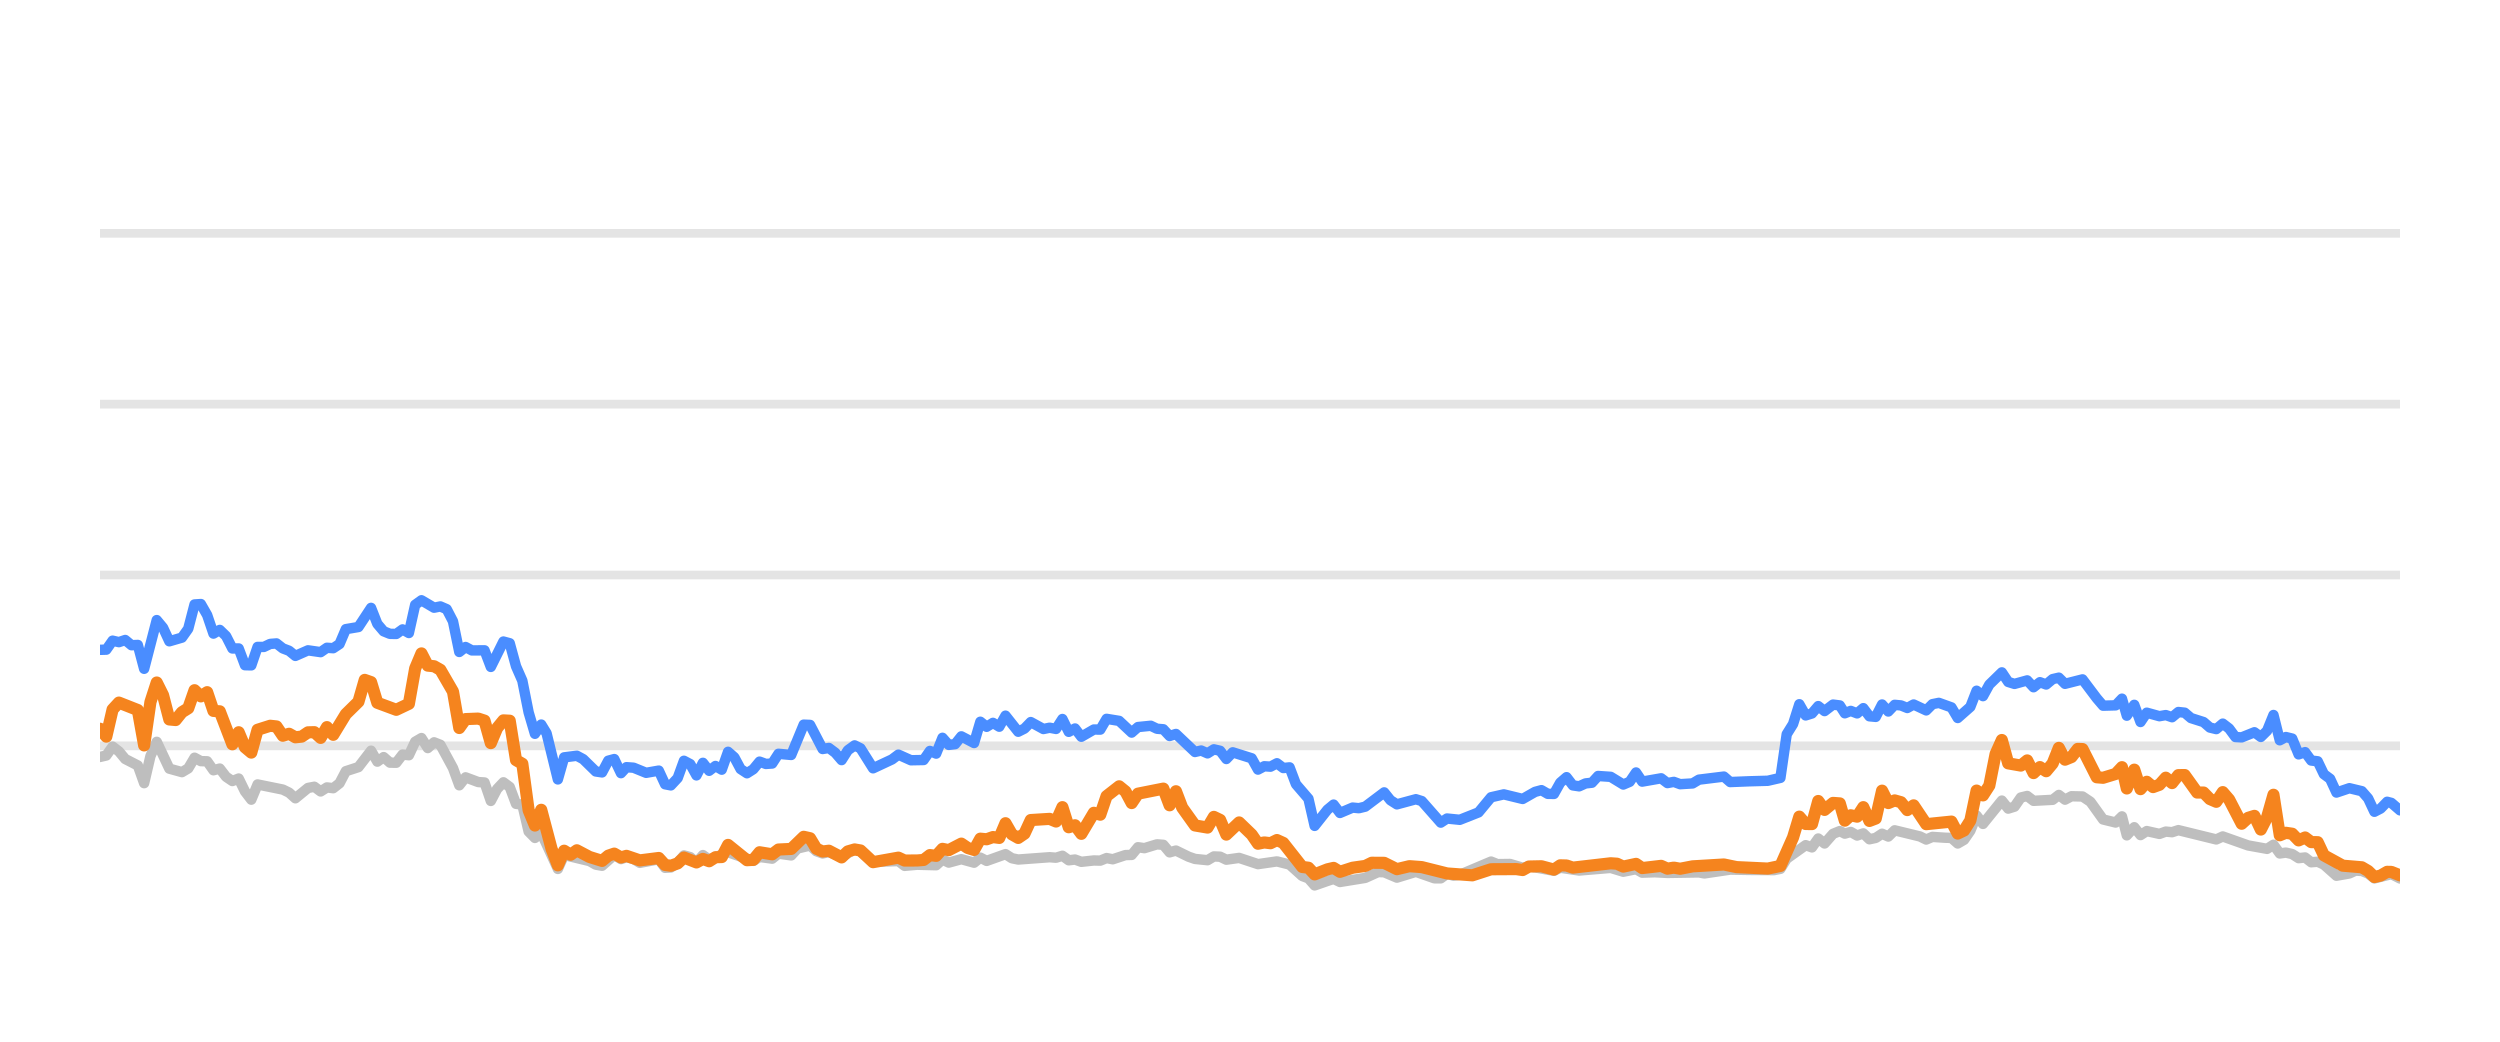
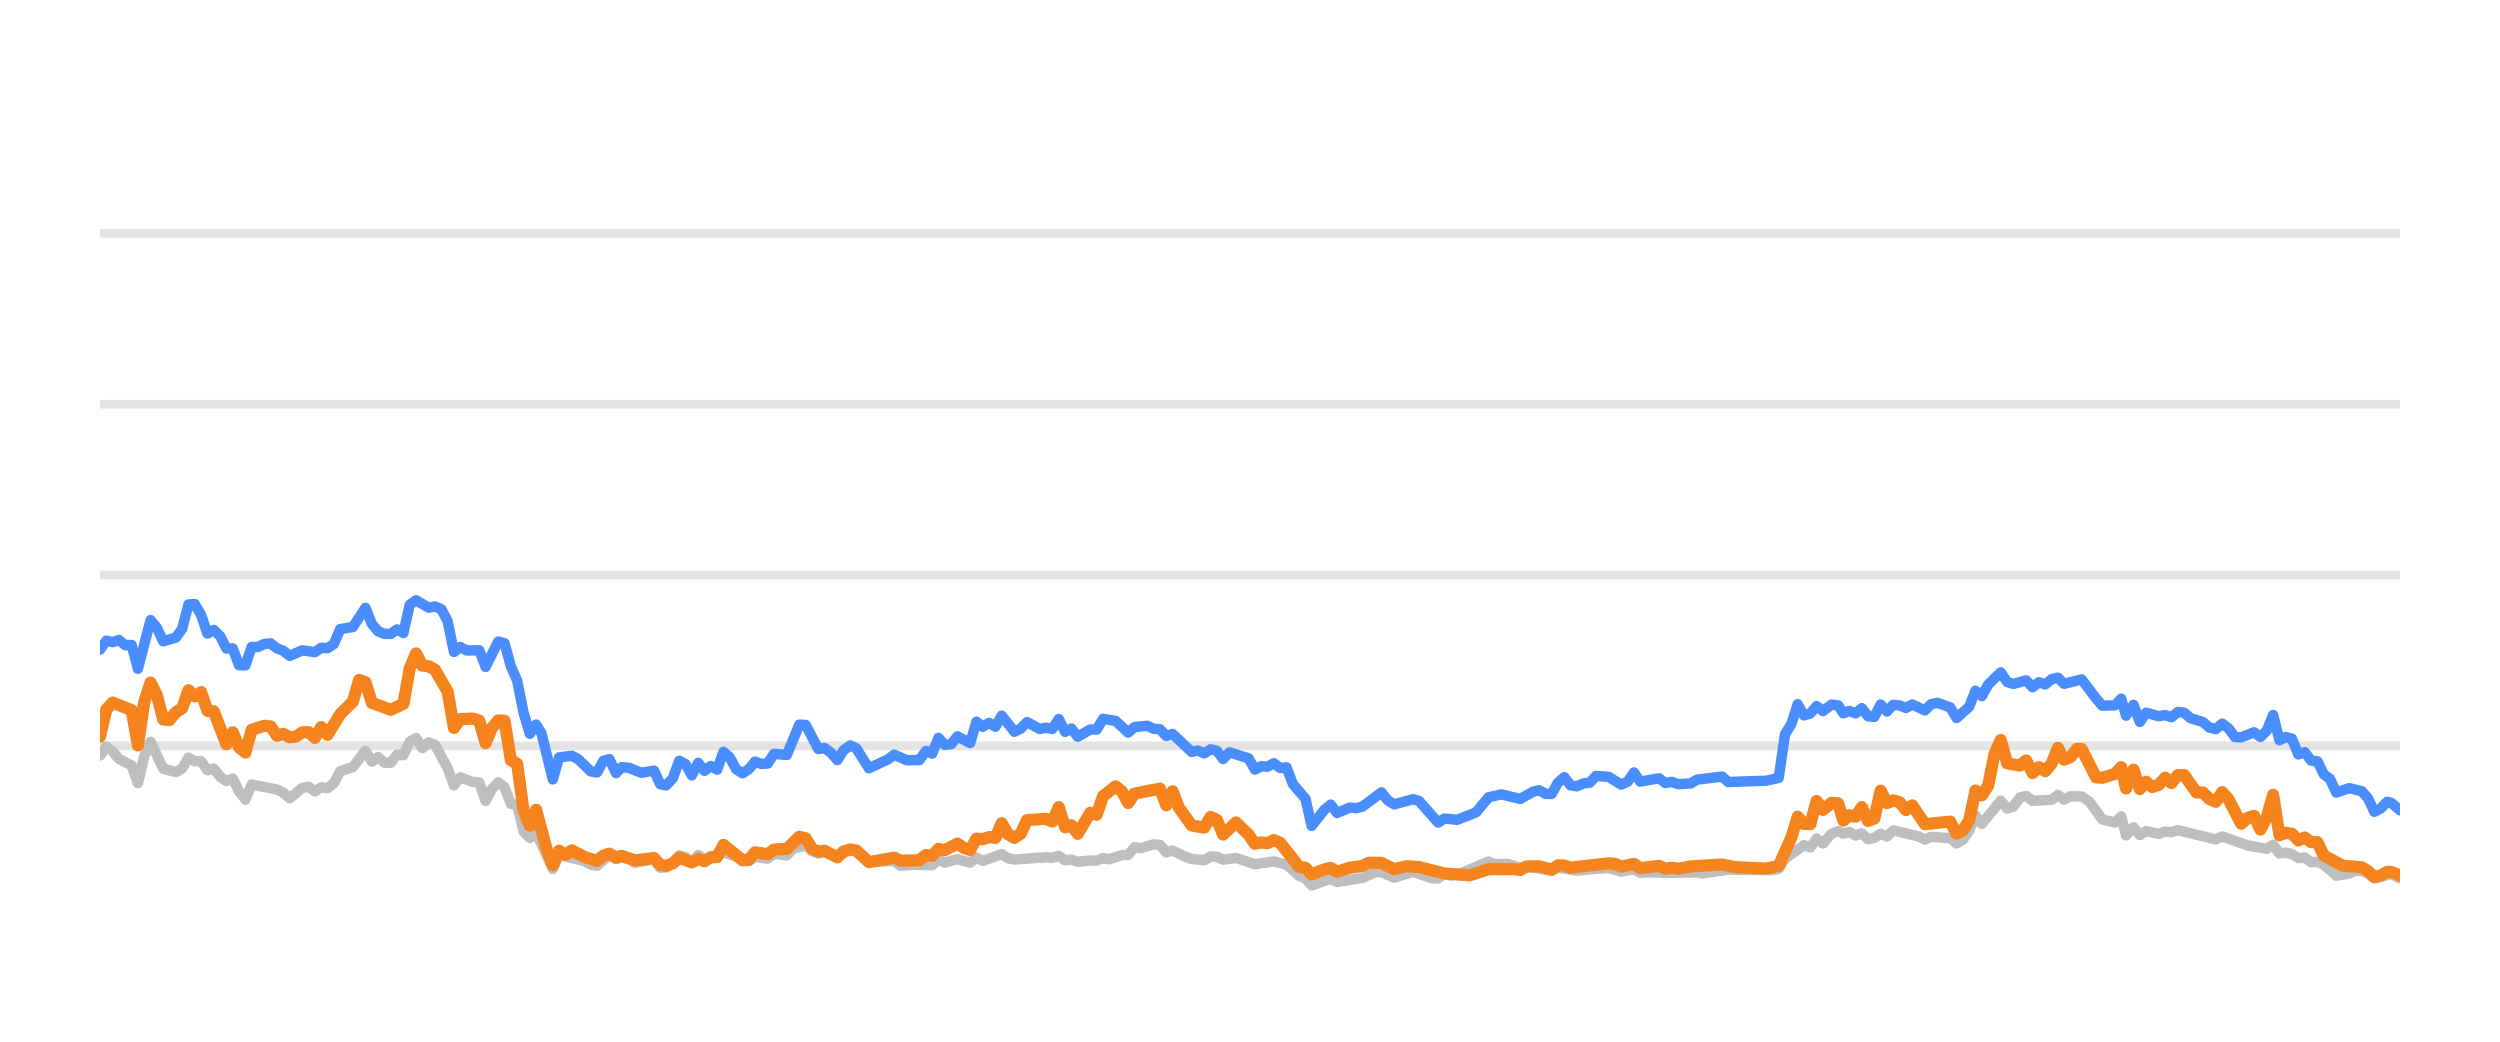
<svg xmlns="http://www.w3.org/2000/svg" width="144pt" height="60pt" viewBox="0 0 144 60" version="1.1">
  <defs>
    <style type="text/css">*{stroke-linejoin: round; stroke-linecap: butt}</style>
  </defs>
  <g id="figure_1">
    <g id="patch_1">
      <path d="M 0 60  L 144 60  L 144 0  L 0 0  L 0 60  z " style="fill: none; opacity: 0" />
    </g>
    <g id="axes_1">
      <g id="patch_2">
        <path d="M 5.76 52.8  L 138.24 52.8  L 138.24 3.6  L 5.76 3.6  L 5.76 52.8  z " style="fill: none" />
      </g>
      <g id="matplotlib.axis_1" />
      <g id="matplotlib.axis_2" />
      <g id="line2d_1">
-         <path d="M 5.76 42.96  L 138.24 42.96  " clip-path="url(#pd2900002ae)" style="fill: none; stroke: #b2b2b2; stroke-opacity: 0.35; stroke-width: 0.5; stroke-linecap: square" />
+         <path d="M 5.76 42.96  L 138.24 42.96  " clip-path="url(#pdcb28ff614)" style="fill: none; stroke: #b2b2b2; stroke-opacity: 0.35; stroke-width: 0.5; stroke-linecap: square" />
      </g>
      <g id="line2d_2">
-         <path d="M 5.76 33.12  L 138.24 33.12  " clip-path="url(#pd2900002ae)" style="fill: none; stroke: #b2b2b2; stroke-opacity: 0.35; stroke-width: 0.5; stroke-linecap: square" />
+         <path d="M 5.76 33.12  L 138.24 33.12  " clip-path="url(#pdcb28ff614)" style="fill: none; stroke: #b2b2b2; stroke-opacity: 0.35; stroke-width: 0.5; stroke-linecap: square" />
      </g>
      <g id="line2d_3">
-         <path d="M 5.76 23.28  L 138.24 23.28  " clip-path="url(#pd2900002ae)" style="fill: none; stroke: #b2b2b2; stroke-opacity: 0.35; stroke-width: 0.5; stroke-linecap: square" />
+         <path d="M 5.76 23.28  L 138.24 23.28  " clip-path="url(#pdcb28ff614)" style="fill: none; stroke: #b2b2b2; stroke-opacity: 0.35; stroke-width: 0.5; stroke-linecap: square" />
      </g>
      <g id="line2d_4">
-         <path d="M 5.76 13.44  L 138.24 13.44  " clip-path="url(#pd2900002ae)" style="fill: none; stroke: #b2b2b2; stroke-opacity: 0.35; stroke-width: 0.5; stroke-linecap: square" />
+         <path d="M 5.76 13.44  L 138.24 13.44  " clip-path="url(#pdcb28ff614)" style="fill: none; stroke: #b2b2b2; stroke-opacity: 0.35; stroke-width: 0.5; stroke-linecap: square" />
      </g>
      <g id="line2d_5">
-         <path d="M 5.76 43.6  L 6.123 43.516  L 6.486 43.004  L 6.849 43.28  L 7.212 43.718  L 7.938 44.092  L 8.302 45.11  L 8.665 43.555  L 9.028 42.729  L 9.754 44.274  L 10.48 44.475  L 10.843 44.259  L 11.206 43.644  L 11.569 43.841  L 11.932 43.851  L 12.295 44.367  L 12.658 44.269  L 13.022 44.741  L 13.385 44.987  L 13.748 44.844  L 14.111 45.587  L 14.474 46.06  L 14.837 45.184  L 16.289 45.479  L 16.652 45.656  L 17.015 45.981  L 17.742 45.386  L 18.105 45.317  L 18.468 45.587  L 18.831 45.356  L 19.194 45.4  L 19.557 45.115  L 19.92 44.421  L 20.646 44.185  L 21.372 43.24  L 21.735 43.87  L 22.098 43.609  L 22.462 43.929  L 22.825 43.934  L 23.188 43.462  L 23.551 43.501  L 23.914 42.724  L 24.277 42.512  L 24.64 43.088  L 25.003 42.758  L 25.366 42.901  L 26.092 44.239  L 26.455 45.233  L 26.818 44.775  L 27.545 45.046  L 27.908 45.071  L 28.271 46.133  L 28.634 45.445  L 28.997 45.061  L 29.36 45.331  L 29.723 46.301  L 30.086 46.345  L 30.449 47.895  L 30.812 48.264  L 31.175 47.964  L 32.133 50.05  L 32.495 49.248  L 33.954 49.597  L 34.316 49.804  L 34.679 49.868  L 35.381 49.248  L 35.768 49.484  L 36.085 49.376  L 36.493 49.479  L 36.856 49.7  L 37.945 49.494  L 38.309 49.986  L 38.641 49.966  L 39.034 49.7  L 39.395 49.272  L 39.758 49.371  L 40.116 49.681  L 40.488 49.253  L 40.847 49.513  L 41.936 49.09  L 43.39 49.587  L 43.751 49.361  L 44.478 49.459  L 44.84 49.169  L 45.573 49.272  L 45.937 48.874  L 46.66 48.702  L 47.023 49.031  L 47.383 49.159  L 47.743 49.08  L 48.476 49.366  L 49.226 48.908  L 49.566 49.051  L 50.289 49.646  L 51.748 49.597  L 52.107 49.873  L 52.83 49.809  L 53.923 49.838  L 54.287 49.509  L 54.649 49.686  L 55.373 49.489  L 56.107 49.691  L 56.468 49.4  L 56.831 49.587  L 57.917 49.199  L 58.285 49.435  L 58.649 49.509  L 60.46 49.376  L 60.828 49.405  L 61.195 49.292  L 61.559 49.553  L 61.921 49.509  L 62.285 49.641  L 63.006 49.563  L 63.376 49.572  L 63.739 49.425  L 64.094 49.494  L 64.827 49.253  L 65.184 49.243  L 65.548 48.8  L 65.919 48.854  L 66.643 48.633  L 67.008 48.662  L 67.37 49.095  L 67.735 48.992  L 68.462 49.346  L 68.829 49.474  L 69.554 49.548  L 69.919 49.331  L 70.279 49.346  L 70.637 49.518  L 71.374 49.415  L 72.46 49.774  L 73.552 49.617  L 74.28 49.799  L 75.009 50.458  L 75.366 50.591  L 75.723 50.999  L 76.459 50.743  L 76.815 50.625  L 77.182 50.802  L 78.638 50.566  L 79.378 50.232  L 79.729 50.242  L 80.462 50.552  L 81.555 50.217  L 82.624 50.591  L 82.989 50.591  L 83.348 50.33  L 83.718 50.438  L 84.083 50.389  L 85.885 49.627  L 86.254 49.774  L 86.978 49.764  L 87.705 49.981  L 88.067 49.897  L 89.507 50.158  L 89.87 49.981  L 90.958 50.143  L 92.777 49.991  L 93.502 50.212  L 94.236 50.064  L 94.591 50.266  L 95.315 50.242  L 96.046 50.281  L 97.859 50.251  L 98.171 50.31  L 99.659 50.089  L 100.753 50.109  L 102.189 50.119  L 102.552 50.045  L 102.915 49.459  L 104.006 48.682  L 104.369 48.81  L 104.731 48.298  L 105.095 48.584  L 105.584 48.028  L 105.973 47.87  L 106.262 48.018  L 106.602 47.919  L 106.97 48.126  L 107.326 48.003  L 107.68 48.342  L 108.043 48.264  L 108.407 48.023  L 108.767 48.185  L 109.133 47.826  L 110.588 48.18  L 110.95 48.357  L 111.31 48.205  L 112.043 48.254  L 112.404 48.264  L 112.766 48.584  L 113.131 48.372  L 113.491 47.85  L 113.852 46.975  L 114.22 47.457  L 115.306 46.114  L 115.673 46.576  L 116.036 46.463  L 116.4 45.937  L 116.767 45.848  L 117.132 46.128  L 118.232 46.069  L 118.589 45.789  L 118.945 46.06  L 119.318 45.863  L 119.953 45.878  L 120.409 46.183  L 121.138 47.201  L 121.861 47.378  L 122.225 47.024  L 122.504 48.116  L 122.934 47.649  L 123.294 48.101  L 123.654 47.87  L 124.382 48.033  L 124.748 47.9  L 125.111 47.934  L 125.474 47.816  L 127.657 48.352  L 128.031 48.18  L 129.491 48.697  L 130.583 48.894  L 130.952 48.657  L 131.315 49.159  L 131.666 49.11  L 132.031 49.194  L 132.401 49.43  L 132.773 49.39  L 133.126 49.666  L 133.499 49.636  L 133.855 49.799  L 134.58 50.443  L 135.325 50.31  L 135.68 50.148  L 136.043 50.168  L 136.404 50.315  L 136.766 50.596  L 137.744 50.35  L 138.24 50.601  L 138.24 50.601  " clip-path="url(#pd2900002ae)" style="fill: none; stroke: #bebebe; stroke-width: 0.6; stroke-linecap: round" />
+         <path d="M 5.76 43.516  L 6.124 43.004  L 6.488 43.28  L 6.852 43.718  L 7.58 44.092  L 7.944 45.11  L 8.309 43.555  L 8.673 42.729  L 9.401 44.274  L 10.129 44.475  L 10.493 44.259  L 10.857 43.644  L 11.221 43.841  L 11.585 43.851  L 11.949 44.367  L 12.313 44.269  L 12.677 44.741  L 13.042 44.987  L 13.406 44.844  L 13.77 45.587  L 14.134 46.06  L 14.498 45.184  L 15.954 45.479  L 16.318 45.656  L 16.682 45.981  L 17.41 45.386  L 17.774 45.317  L 18.139 45.587  L 18.503 45.356  L 18.867 45.4  L 19.231 45.115  L 19.595 44.421  L 20.323 44.185  L 21.051 43.24  L 21.415 43.87  L 21.779 43.609  L 22.143 43.929  L 22.507 43.934  L 22.872 43.462  L 23.236 43.501  L 23.6 42.724  L 23.964 42.512  L 24.328 43.088  L 24.692 42.758  L 25.056 42.901  L 25.784 44.239  L 26.148 45.233  L 26.512 44.775  L 27.24 45.046  L 27.605 45.071  L 27.969 46.133  L 28.333 45.445  L 28.697 45.061  L 29.061 45.331  L 29.425 46.301  L 29.789 46.345  L 30.153 47.895  L 30.517 48.264  L 30.881 47.964  L 31.842 50.05  L 32.204 49.248  L 33.667 49.597  L 34.03 49.804  L 34.394 49.868  L 35.099 49.248  L 35.486 49.484  L 35.804 49.376  L 36.214 49.479  L 36.577 49.7  L 37.669 49.494  L 38.034 49.986  L 38.368 49.966  L 38.761 49.7  L 39.124 49.272  L 39.487 49.371  L 39.847 49.681  L 40.219 49.253  L 40.579 49.513  L 41.671 49.09  L 43.129 49.587  L 43.491 49.361  L 44.22 49.459  L 44.584 49.169  L 45.318 49.272  L 45.684 48.874  L 46.408 48.702  L 46.772 49.031  L 47.133 49.159  L 47.495 49.08  L 48.229 49.366  L 48.981 48.908  L 49.322 49.051  L 50.048 49.646  L 51.511 49.597  L 51.87 49.873  L 52.595 49.809  L 53.692 49.838  L 54.056 49.509  L 54.419 49.686  L 55.145 49.489  L 55.882 49.691  L 56.243 49.4  L 56.607 49.587  L 57.696 49.199  L 58.065 49.435  L 58.43 49.509  L 60.246 49.376  L 60.616 49.405  L 60.984 49.292  L 61.349 49.553  L 61.712 49.509  L 62.076 49.641  L 62.799 49.563  L 63.171 49.572  L 63.535 49.425  L 63.891 49.494  L 64.625 49.253  L 64.983 49.243  L 65.349 48.8  L 65.72 48.854  L 66.446 48.633  L 66.812 48.662  L 67.176 49.095  L 67.541 48.992  L 68.27 49.346  L 68.638 49.474  L 69.365 49.548  L 69.731 49.331  L 70.092 49.346  L 70.451 49.518  L 71.19 49.415  L 72.279 49.774  L 73.374 49.617  L 74.104 49.799  L 74.835 50.458  L 75.193 50.591  L 75.551 50.999  L 76.289 50.743  L 76.646 50.625  L 77.014 50.802  L 78.474 50.566  L 79.216 50.232  L 79.569 50.242  L 80.304 50.552  L 81.4 50.217  L 82.471 50.591  L 82.837 50.591  L 83.197 50.33  L 83.568 50.438  L 83.935 50.389  L 85.741 49.627  L 86.111 49.774  L 86.837 49.764  L 87.566 49.981  L 87.929 49.897  L 89.373 50.158  L 89.737 49.981  L 90.828 50.143  L 92.652 49.991  L 93.379 50.212  L 94.116 50.064  L 94.471 50.266  L 95.197 50.242  L 95.93 50.281  L 97.748 50.251  L 98.061 50.31  L 99.553 50.089  L 100.65 50.109  L 102.089 50.119  L 102.454 50.045  L 102.818 49.459  L 103.912 48.682  L 104.276 48.81  L 104.639 48.298  L 105.004 48.584  L 105.494 48.028  L 105.884 47.87  L 106.175 48.018  L 106.515 47.919  L 106.885 48.126  L 107.241 48.003  L 107.596 48.342  L 107.96 48.264  L 108.325 48.023  L 108.686 48.185  L 109.053 47.826  L 110.512 48.18  L 110.875 48.357  L 111.236 48.205  L 111.971 48.254  L 112.333 48.264  L 112.696 48.584  L 113.062 48.372  L 113.423 47.85  L 113.785 46.975  L 114.154 47.457  L 115.243 46.114  L 115.611 46.576  L 115.975 46.463  L 116.34 45.937  L 116.708 45.848  L 117.074 46.128  L 118.177 46.069  L 118.535 45.789  L 118.892 46.06  L 119.266 45.863  L 119.903 45.878  L 120.36 46.183  L 121.091 47.201  L 121.816 47.378  L 122.181 47.024  L 122.461 48.116  L 122.892 47.649  L 123.253 48.101  L 123.614 47.87  L 124.344 48.033  L 124.711 47.9  L 125.075 47.934  L 125.439 47.816  L 127.628 48.352  L 128.002 48.18  L 129.467 48.697  L 130.562 48.894  L 130.932 48.657  L 131.296 49.159  L 131.648 49.11  L 132.014 49.194  L 132.385 49.43  L 132.758 49.39  L 133.112 49.666  L 133.486 49.636  L 133.843 49.799  L 134.57 50.443  L 135.317 50.31  L 135.673 50.148  L 136.037 50.168  L 136.399 50.315  L 136.762 50.596  L 137.743 50.35  L 138.24 50.601  L 138.24 50.601  " clip-path="url(#pdcb28ff614)" style="fill: none; stroke: #bebebe; stroke-width: 0.6; stroke-linecap: round" />
      </g>
      <g id="line2d_6">
-         <path d="M 5.76 37.43  L 6.123 37.42  L 6.486 36.903  L 6.849 36.987  L 7.212 36.864  L 7.575 37.164  L 7.938 37.149  L 8.302 38.522  L 9.028 35.718  L 9.391 36.156  L 9.754 36.938  L 10.48 36.726  L 10.843 36.215  L 11.206 34.817  L 11.569 34.793  L 11.932 35.427  L 12.295 36.495  L 12.658 36.284  L 13.022 36.638  L 13.385 37.351  L 13.748 37.351  L 14.111 38.316  L 14.474 38.325  L 14.837 37.263  L 15.2 37.263  L 15.563 37.09  L 15.926 37.061  L 16.289 37.346  L 16.652 37.484  L 17.015 37.779  L 17.742 37.459  L 18.468 37.563  L 18.831 37.312  L 19.194 37.336  L 19.557 37.095  L 19.92 36.239  L 20.646 36.116  L 21.372 35.014  L 21.735 35.934  L 22.098 36.362  L 22.462 36.51  L 22.825 36.515  L 23.188 36.254  L 23.551 36.461  L 23.914 34.837  L 24.277 34.576  L 25.003 35.004  L 25.366 34.931  L 25.729 35.088  L 26.092 35.787  L 26.455 37.553  L 26.818 37.268  L 27.182 37.464  L 27.908 37.459  L 28.271 38.414  L 28.997 36.953  L 29.36 37.051  L 29.723 38.379  L 30.086 39.206  L 30.449 41.031  L 30.812 42.266  L 31.175 41.735  L 31.482 42.237  L 32.133 44.894  L 32.495 43.624  L 33.226 43.531  L 33.592 43.728  L 34.316 44.436  L 34.679 44.49  L 35.037 43.816  L 35.381 43.723  L 35.768 44.534  L 36.085 44.19  L 36.493 44.22  L 37.217 44.515  L 37.945 44.387  L 38.309 45.174  L 38.641 45.238  L 39.034 44.815  L 39.395 43.821  L 39.758 44.013  L 40.116 44.662  L 40.488 43.939  L 40.847 44.397  L 41.211 44.121  L 41.572 44.333  L 41.936 43.304  L 42.299 43.624  L 42.659 44.298  L 43.026 44.539  L 43.39 44.308  L 43.751 43.87  L 44.114 44.003  L 44.478 43.978  L 44.84 43.418  L 45.573 43.486  L 46.294 41.74  L 46.66 41.755  L 47.383 43.142  L 47.743 43.083  L 48.112 43.359  L 48.476 43.782  L 48.836 43.216  L 49.226 42.935  L 49.566 43.103  L 50.289 44.254  L 51.382 43.742  L 51.748 43.467  L 52.47 43.791  L 53.199 43.777  L 53.563 43.255  L 53.923 43.408  L 54.287 42.498  L 54.649 42.906  L 55.015 42.862  L 55.373 42.414  L 56.107 42.798  L 56.468 41.573  L 56.831 41.863  L 57.196 41.637  L 57.558 41.858  L 57.917 41.223  L 58.649 42.148  L 59.01 41.966  L 59.372 41.592  L 60.101 41.991  L 60.46 41.917  L 60.828 41.986  L 61.195 41.415  L 61.559 42.153  L 61.921 41.961  L 62.285 42.438  L 63.006 42.02  L 63.376 42.025  L 63.739 41.405  L 64.464 41.523  L 65.184 42.197  L 65.548 41.878  L 66.285 41.804  L 66.643 41.976  L 67.008 42.006  L 67.37 42.394  L 67.735 42.276  L 68.829 43.314  L 69.189 43.231  L 69.554 43.393  L 69.919 43.162  L 70.279 43.245  L 70.637 43.718  L 71.006 43.334  L 72.098 43.678  L 72.46 44.328  L 72.823 44.136  L 73.181 44.16  L 73.552 43.964  L 73.92 44.239  L 74.28 44.2  L 74.647 45.169  L 75.366 46.005  L 75.723 47.57  L 76.459 46.64  L 76.815 46.345  L 77.182 46.827  L 77.912 46.517  L 78.272 46.552  L 78.638 46.463  L 79.729 45.641  L 80.091 46.094  L 80.462 46.33  L 81.555 46.035  L 81.897 46.143  L 82.989 47.383  L 83.348 47.147  L 84.083 47.221  L 85.164 46.793  L 85.885 45.922  L 86.62 45.755  L 87.705 46.02  L 88.42 45.612  L 88.788 45.513  L 89.152 45.725  L 89.507 45.73  L 89.87 45.081  L 90.234 44.766  L 90.597 45.238  L 90.958 45.292  L 91.327 45.125  L 91.695 45.085  L 92.051 44.697  L 92.777 44.746  L 93.502 45.189  L 93.871 45.031  L 94.236 44.495  L 94.591 45.021  L 95.683 44.83  L 96.046 45.105  L 96.413 45.036  L 96.777 45.169  L 97.495 45.125  L 97.859 44.908  L 99.297 44.731  L 99.659 45.046  L 100.753 45.002  L 101.826 44.972  L 102.552 44.805  L 102.915 42.291  L 103.28 41.705  L 103.641 40.564  L 104.006 41.208  L 104.369 41.095  L 104.731 40.672  L 105.095 40.958  L 105.584 40.584  L 105.973 40.633  L 106.262 41.085  L 106.602 40.948  L 106.97 41.09  L 107.326 40.79  L 107.68 41.258  L 108.043 41.292  L 108.407 40.579  L 108.767 40.982  L 109.133 40.598  L 109.498 40.633  L 109.861 40.78  L 110.225 40.579  L 110.95 40.918  L 111.31 40.559  L 111.678 40.485  L 112.404 40.746  L 112.766 41.356  L 113.491 40.716  L 113.852 39.787  L 114.22 40.097  L 114.585 39.432  L 115.306 38.729  L 115.673 39.28  L 116.036 39.393  L 116.767 39.191  L 117.132 39.585  L 117.5 39.295  L 117.86 39.427  L 118.232 39.117  L 118.589 39.034  L 118.945 39.388  L 119.953 39.132  L 120.775 40.224  L 121.138 40.648  L 121.861 40.628  L 122.225 40.244  L 122.504 41.223  L 122.934 40.598  L 123.294 41.587  L 123.654 41.051  L 124.382 41.253  L 124.748 41.189  L 125.111 41.312  L 125.474 41.012  L 125.838 41.051  L 126.201 41.361  L 126.926 41.592  L 127.289 41.907  L 127.657 41.996  L 128.031 41.681  L 128.396 41.961  L 128.759 42.453  L 129.12 42.473  L 129.854 42.178  L 130.224 42.448  L 130.583 42.094  L 130.952 41.184  L 131.315 42.64  L 131.666 42.453  L 132.031 42.542  L 132.401 43.452  L 132.773 43.324  L 133.126 43.806  L 133.499 43.851  L 133.855 44.593  L 134.214 44.859  L 134.58 45.651  L 135.325 45.4  L 136.043 45.573  L 136.404 45.986  L 136.766 46.758  L 137.125 46.571  L 137.5 46.183  L 137.744 46.247  L 138.24 46.675  L 138.24 46.675  " clip-path="url(#pd2900002ae)" style="fill: none; stroke: #4a8dff; stroke-width: 0.6; stroke-linecap: round" />
+         <path d="M 5.76 37.42  L 6.124 36.903  L 6.488 36.987  L 6.852 36.864  L 7.216 37.164  L 7.58 37.149  L 7.944 38.522  L 8.673 35.718  L 9.037 36.156  L 9.401 36.938  L 10.129 36.726  L 10.493 36.215  L 10.857 34.817  L 11.221 34.793  L 11.585 35.427  L 11.949 36.495  L 12.313 36.284  L 12.677 36.638  L 13.042 37.351  L 13.406 37.351  L 13.77 38.316  L 14.134 38.325  L 14.498 37.263  L 14.862 37.263  L 15.226 37.09  L 15.59 37.061  L 15.954 37.346  L 16.318 37.484  L 16.682 37.779  L 17.41 37.459  L 18.139 37.563  L 18.503 37.312  L 18.867 37.336  L 19.231 37.095  L 19.595 36.239  L 20.323 36.116  L 21.051 35.014  L 21.415 35.934  L 21.779 36.362  L 22.143 36.51  L 22.507 36.515  L 22.872 36.254  L 23.236 36.461  L 23.6 34.837  L 23.964 34.576  L 24.692 35.004  L 25.056 34.931  L 25.42 35.088  L 25.784 35.787  L 26.148 37.553  L 26.512 37.268  L 26.876 37.464  L 27.605 37.459  L 27.969 38.414  L 28.697 36.953  L 29.061 37.051  L 29.425 38.379  L 29.789 39.206  L 30.153 41.031  L 30.517 42.266  L 30.881 41.735  L 31.189 42.237  L 31.842 44.894  L 32.204 43.624  L 32.938 43.531  L 33.304 43.728  L 34.03 44.436  L 34.394 44.49  L 34.754 43.816  L 35.099 43.723  L 35.486 44.534  L 35.804 44.19  L 36.214 44.22  L 36.939 44.515  L 37.669 44.387  L 38.034 45.174  L 38.368 45.238  L 38.761 44.815  L 39.124 43.821  L 39.487 44.013  L 39.847 44.662  L 40.219 43.939  L 40.579 44.397  L 40.944 44.121  L 41.306 44.333  L 41.671 43.304  L 42.035 43.624  L 42.396 44.298  L 42.764 44.539  L 43.129 44.308  L 43.491 43.87  L 43.855 44.003  L 44.22 43.978  L 44.584 43.418  L 45.318 43.486  L 46.041 41.74  L 46.408 41.755  L 47.133 43.142  L 47.495 43.083  L 47.864 43.359  L 48.229 43.782  L 48.59 43.216  L 48.981 42.935  L 49.322 43.103  L 50.048 44.254  L 51.144 43.742  L 51.511 43.467  L 52.235 43.791  L 52.965 43.777  L 53.33 43.255  L 53.692 43.408  L 54.056 42.498  L 54.419 42.906  L 54.787 42.862  L 55.145 42.414  L 55.882 42.798  L 56.243 41.573  L 56.607 41.863  L 56.973 41.637  L 57.336 41.858  L 57.696 41.223  L 58.43 42.148  L 58.793 41.966  L 59.156 41.592  L 59.886 41.991  L 60.246 41.917  L 60.616 41.986  L 60.984 41.415  L 61.349 42.153  L 61.712 41.961  L 62.076 42.438  L 62.799 42.02  L 63.171 42.025  L 63.535 41.405  L 64.261 41.523  L 64.983 42.197  L 65.349 41.878  L 66.087 41.804  L 66.446 41.976  L 66.812 42.006  L 67.176 42.394  L 67.541 42.276  L 68.638 43.314  L 68.999 43.231  L 69.365 43.393  L 69.731 43.162  L 70.092 43.245  L 70.451 43.718  L 70.821 43.334  L 71.916 43.678  L 72.279 44.328  L 72.644 44.136  L 73.002 44.16  L 73.374 43.964  L 73.743 44.239  L 74.104 44.2  L 74.472 45.169  L 75.193 46.005  L 75.551 47.57  L 76.289 46.64  L 76.646 46.345  L 77.014 46.827  L 77.746 46.517  L 78.107 46.552  L 78.474 46.463  L 79.569 45.641  L 79.931 46.094  L 80.304 46.33  L 81.4 46.035  L 81.742 46.143  L 82.837 47.383  L 83.197 47.147  L 83.935 47.221  L 85.019 46.793  L 85.741 45.922  L 86.478 45.755  L 87.566 46.02  L 88.283 45.612  L 88.652 45.513  L 89.017 45.725  L 89.373 45.73  L 89.737 45.081  L 90.102 44.766  L 90.466 45.238  L 90.828 45.292  L 91.198 45.125  L 91.567 45.085  L 91.924 44.697  L 92.652 44.746  L 93.379 45.189  L 93.749 45.031  L 94.116 44.495  L 94.471 45.021  L 95.567 44.83  L 95.93 45.105  L 96.298 45.036  L 96.663 45.169  L 97.383 45.125  L 97.748 44.908  L 99.19 44.731  L 99.553 45.046  L 100.65 45.002  L 101.726 44.972  L 102.454 44.805  L 102.818 42.291  L 103.183 41.705  L 103.546 40.564  L 103.912 41.208  L 104.276 41.095  L 104.639 40.672  L 105.004 40.958  L 105.494 40.584  L 105.884 40.633  L 106.175 41.085  L 106.515 40.948  L 106.885 41.09  L 107.241 40.79  L 107.596 41.258  L 107.96 41.292  L 108.325 40.579  L 108.686 40.982  L 109.053 40.598  L 109.419 40.633  L 109.783 40.78  L 110.148 40.579  L 110.875 40.918  L 111.236 40.559  L 111.605 40.485  L 112.333 40.746  L 112.696 41.356  L 113.423 40.716  L 113.785 39.787  L 114.154 40.097  L 114.52 39.432  L 115.243 38.729  L 115.611 39.28  L 115.975 39.393  L 116.708 39.191  L 117.074 39.585  L 117.443 39.295  L 117.804 39.427  L 118.177 39.117  L 118.535 39.034  L 118.892 39.388  L 119.903 39.132  L 120.727 40.224  L 121.091 40.648  L 121.816 40.628  L 122.181 40.244  L 122.461 41.223  L 122.892 40.598  L 123.253 41.587  L 123.614 41.051  L 124.344 41.253  L 124.711 41.189  L 125.075 41.312  L 125.439 41.012  L 125.804 41.051  L 126.168 41.361  L 126.895 41.592  L 127.259 41.907  L 127.628 41.996  L 128.002 41.681  L 128.369 41.961  L 128.733 42.453  L 129.095 42.473  L 129.831 42.178  L 130.201 42.448  L 130.562 42.094  L 130.932 41.184  L 131.296 42.64  L 131.648 42.453  L 132.014 42.542  L 132.385 43.452  L 132.758 43.324  L 133.112 43.806  L 133.486 43.851  L 133.843 44.593  L 134.203 44.859  L 134.57 45.651  L 135.317 45.4  L 136.037 45.573  L 136.399 45.986  L 136.762 46.758  L 137.122 46.571  L 137.498 46.183  L 137.743 46.247  L 138.24 46.675  L 138.24 46.675  " clip-path="url(#pdcb28ff614)" style="fill: none; stroke: #4a8dff; stroke-width: 0.6; stroke-linecap: round" />
      </g>
      <g id="line2d_7">
-         <path d="M 5.76 41.976  L 6.123 42.429  L 6.486 40.864  L 6.849 40.47  L 7.938 40.899  L 8.302 42.935  L 8.665 40.436  L 9.028 39.314  L 9.391 40.042  L 9.754 41.44  L 10.117 41.474  L 10.48 41.022  L 10.843 40.795  L 11.206 39.757  L 11.569 40.111  L 11.932 39.87  L 12.295 40.948  L 12.658 40.972  L 13.385 42.871  L 13.748 42.178  L 14.111 43.044  L 14.474 43.349  L 14.837 42.035  L 15.563 41.804  L 15.926 41.843  L 16.289 42.379  L 16.652 42.266  L 17.015 42.468  L 17.378 42.429  L 17.742 42.183  L 18.105 42.173  L 18.468 42.502  L 18.831 41.883  L 19.194 42.325  L 19.92 41.135  L 20.646 40.421  L 21.009 39.162  L 21.372 39.29  L 21.735 40.48  L 22.825 40.884  L 23.551 40.539  L 23.914 38.502  L 24.277 37.637  L 24.64 38.34  L 25.003 38.375  L 25.366 38.581  L 26.092 39.836  L 26.455 41.932  L 26.818 41.42  L 27.545 41.391  L 27.908 41.509  L 28.271 42.803  L 28.634 41.937  L 28.997 41.494  L 29.36 41.514  L 29.723 43.782  L 30.086 43.993  L 30.449 46.67  L 30.812 47.55  L 31.175 46.645  L 31.77 48.894  L 32.133 49.843  L 32.495 49.002  L 32.866 49.233  L 33.226 48.977  L 33.954 49.361  L 34.679 49.587  L 35.037 49.287  L 35.381 49.169  L 35.768 49.39  L 36.085 49.297  L 36.856 49.558  L 37.945 49.42  L 38.309 49.823  L 38.641 49.868  L 39.034 49.73  L 39.395 49.395  L 40.116 49.676  L 40.488 49.474  L 40.847 49.607  L 41.211 49.376  L 41.572 49.366  L 41.936 48.667  L 43.026 49.548  L 43.39 49.528  L 43.751 49.09  L 44.478 49.208  L 44.84 48.933  L 45.573 48.898  L 46.294 48.2  L 46.66 48.283  L 47.023 48.884  L 47.383 49.046  L 47.743 49.002  L 48.476 49.386  L 48.836 49.041  L 49.226 48.928  L 49.566 48.987  L 50.289 49.661  L 51.748 49.4  L 52.107 49.568  L 52.83 49.563  L 53.199 49.533  L 53.563 49.253  L 53.923 49.297  L 54.287 48.894  L 54.649 48.967  L 55.373 48.593  L 55.742 48.844  L 56.107 48.957  L 56.468 48.308  L 56.831 48.342  L 57.196 48.215  L 57.558 48.264  L 57.917 47.418  L 58.285 48.057  L 58.649 48.264  L 59.01 48.018  L 59.372 47.235  L 60.46 47.167  L 60.828 47.319  L 61.195 46.493  L 61.559 47.649  L 61.921 47.536  L 62.285 48.028  L 63.006 46.817  L 63.376 46.926  L 63.739 45.858  L 64.464 45.292  L 64.827 45.587  L 65.184 46.256  L 65.548 45.715  L 67.008 45.425  L 67.37 46.384  L 67.735 45.577  L 68.094 46.517  L 68.829 47.545  L 69.554 47.668  L 69.919 47.053  L 70.279 47.226  L 70.637 48.072  L 71.374 47.373  L 72.098 48.072  L 72.46 48.598  L 72.823 48.525  L 73.181 48.569  L 73.552 48.387  L 73.92 48.554  L 75.009 49.937  L 75.366 49.981  L 75.723 50.365  L 76.459 50.074  L 76.815 49.991  L 77.182 50.217  L 77.912 49.981  L 78.638 49.878  L 79.013 49.695  L 79.729 49.7  L 80.462 50.064  L 81.182 49.892  L 81.897 49.946  L 83.348 50.31  L 84.808 50.419  L 85.885 50.069  L 87.331 50.06  L 87.705 50.114  L 88.067 49.912  L 88.788 49.897  L 89.507 50.089  L 89.87 49.843  L 90.234 49.853  L 90.597 49.976  L 92.777 49.725  L 93.14 49.75  L 93.502 49.917  L 94.236 49.759  L 94.591 50.001  L 95.683 49.873  L 96.046 50.035  L 96.413 49.976  L 96.777 50.04  L 97.495 49.902  L 99.297 49.794  L 100.026 49.946  L 101.826 50.03  L 102.552 49.878  L 103.28 48.234  L 103.641 47.039  L 104.006 47.462  L 104.369 47.467  L 104.731 46.138  L 105.095 46.65  L 105.584 46.247  L 105.973 46.276  L 106.262 47.27  L 106.602 46.96  L 106.97 47.039  L 107.326 46.493  L 107.68 47.285  L 108.043 47.147  L 108.407 45.543  L 108.767 46.256  L 109.133 46.104  L 109.498 46.207  L 109.861 46.66  L 110.225 46.389  L 110.95 47.472  L 112.404 47.324  L 112.766 48.013  L 113.131 47.836  L 113.491 47.265  L 113.852 45.538  L 114.22 45.814  L 114.585 45.248  L 114.946 43.432  L 115.306 42.625  L 115.673 43.969  L 116.4 44.097  L 116.767 43.801  L 117.132 44.529  L 117.5 44.185  L 117.86 44.421  L 118.232 43.974  L 118.589 43.078  L 118.945 43.757  L 119.318 43.605  L 119.679 43.137  L 119.953 43.147  L 120.775 44.771  L 121.138 44.8  L 121.861 44.579  L 122.225 44.19  L 122.504 45.415  L 122.934 44.333  L 123.294 45.454  L 123.654 45.031  L 124.017 45.336  L 124.382 45.204  L 124.748 44.795  L 125.111 45.105  L 125.474 44.648  L 125.838 44.643  L 126.559 45.651  L 126.926 45.651  L 127.289 46.025  L 127.657 46.183  L 128.031 45.627  L 128.396 46.05  L 129.12 47.447  L 129.491 47.108  L 129.854 46.994  L 130.224 47.782  L 130.583 47.078  L 130.952 45.779  L 131.315 48.111  L 131.666 47.969  L 132.031 48.023  L 132.401 48.406  L 132.773 48.239  L 133.126 48.505  L 133.499 48.51  L 133.855 49.267  L 134.944 49.863  L 136.043 49.956  L 136.404 50.168  L 136.766 50.517  L 137.125 50.433  L 137.5 50.217  L 137.744 50.222  L 138.24 50.419  L 138.24 50.419  " clip-path="url(#pd2900002ae)" style="fill: none; stroke: #f5841e; stroke-width: 0.7; stroke-linecap: round" />
+         <path d="M 5.76 42.429  L 6.124 40.864  L 6.488 40.47  L 7.58 40.899  L 7.944 42.935  L 8.309 40.436  L 8.673 39.314  L 9.037 40.042  L 9.401 41.44  L 9.765 41.474  L 10.129 41.022  L 10.493 40.795  L 10.857 39.757  L 11.221 40.111  L 11.585 39.87  L 11.949 40.948  L 12.313 40.972  L 13.042 42.871  L 13.406 42.178  L 13.77 43.044  L 14.134 43.349  L 14.498 42.035  L 15.226 41.804  L 15.59 41.843  L 15.954 42.379  L 16.318 42.266  L 16.682 42.468  L 17.046 42.429  L 17.41 42.183  L 17.774 42.173  L 18.139 42.502  L 18.503 41.883  L 18.867 42.325  L 19.595 41.135  L 20.323 40.421  L 20.687 39.162  L 21.051 39.29  L 21.415 40.48  L 22.507 40.884  L 23.236 40.539  L 23.6 38.502  L 23.964 37.637  L 24.328 38.34  L 24.692 38.375  L 25.056 38.581  L 25.784 39.836  L 26.148 41.932  L 26.512 41.42  L 27.24 41.391  L 27.605 41.509  L 27.969 42.803  L 28.333 41.937  L 28.697 41.494  L 29.061 41.514  L 29.425 43.782  L 29.789 43.993  L 30.153 46.67  L 30.517 47.55  L 30.881 46.645  L 31.478 48.894  L 31.842 49.843  L 32.204 49.002  L 32.577 49.233  L 32.938 48.977  L 33.667 49.361  L 34.394 49.587  L 34.754 49.287  L 35.099 49.169  L 35.486 49.39  L 35.804 49.297  L 36.577 49.558  L 37.669 49.42  L 38.034 49.823  L 38.368 49.868  L 38.761 49.73  L 39.124 49.395  L 39.847 49.676  L 40.219 49.474  L 40.579 49.607  L 40.944 49.376  L 41.306 49.366  L 41.671 48.667  L 42.764 49.548  L 43.129 49.528  L 43.491 49.09  L 44.22 49.208  L 44.584 48.933  L 45.318 48.898  L 46.041 48.2  L 46.408 48.283  L 46.772 48.884  L 47.133 49.046  L 47.495 49.002  L 48.229 49.386  L 48.59 49.041  L 48.981 48.928  L 49.322 48.987  L 50.048 49.661  L 51.511 49.4  L 51.87 49.568  L 52.595 49.563  L 52.965 49.533  L 53.33 49.253  L 53.692 49.297  L 54.056 48.894  L 54.419 48.967  L 55.145 48.593  L 55.516 48.844  L 55.882 48.957  L 56.243 48.308  L 56.607 48.342  L 56.973 48.215  L 57.336 48.264  L 57.696 47.418  L 58.065 48.057  L 58.43 48.264  L 58.793 48.018  L 59.156 47.235  L 60.246 47.167  L 60.616 47.319  L 60.984 46.493  L 61.349 47.649  L 61.712 47.536  L 62.076 48.028  L 62.799 46.817  L 63.171 46.926  L 63.535 45.858  L 64.261 45.292  L 64.625 45.587  L 64.983 46.256  L 65.349 45.715  L 66.812 45.425  L 67.176 46.384  L 67.541 45.577  L 67.901 46.517  L 68.638 47.545  L 69.365 47.668  L 69.731 47.053  L 70.092 47.226  L 70.451 48.072  L 71.19 47.373  L 71.916 48.072  L 72.279 48.598  L 72.644 48.525  L 73.002 48.569  L 73.374 48.387  L 73.743 48.554  L 74.835 49.937  L 75.193 49.981  L 75.551 50.365  L 76.289 50.074  L 76.646 49.991  L 77.014 50.217  L 77.746 49.981  L 78.474 49.878  L 78.85 49.695  L 79.569 49.7  L 80.304 50.064  L 81.025 49.892  L 81.742 49.946  L 83.197 50.31  L 84.661 50.419  L 85.741 50.069  L 87.191 50.06  L 87.566 50.114  L 87.929 49.912  L 88.652 49.897  L 89.373 50.089  L 89.737 49.843  L 90.102 49.853  L 90.466 49.976  L 92.652 49.725  L 93.016 49.75  L 93.379 49.917  L 94.116 49.759  L 94.471 50.001  L 95.567 49.873  L 95.93 50.035  L 96.298 49.976  L 96.663 50.04  L 97.383 49.902  L 99.19 49.794  L 99.921 49.946  L 101.726 50.03  L 102.454 49.878  L 103.183 48.234  L 103.546 47.039  L 103.912 47.462  L 104.276 47.467  L 104.639 46.138  L 105.004 46.65  L 105.494 46.247  L 105.884 46.276  L 106.175 47.27  L 106.515 46.96  L 106.885 47.039  L 107.241 46.493  L 107.596 47.285  L 107.96 47.147  L 108.325 45.543  L 108.686 46.256  L 109.053 46.104  L 109.419 46.207  L 109.783 46.66  L 110.148 46.389  L 110.875 47.472  L 112.333 47.324  L 112.696 48.013  L 113.062 47.836  L 113.423 47.265  L 113.785 45.538  L 114.154 45.814  L 114.52 45.248  L 114.882 43.432  L 115.243 42.625  L 115.611 43.969  L 116.34 44.097  L 116.708 43.801  L 117.074 44.529  L 117.443 44.185  L 117.804 44.421  L 118.177 43.974  L 118.535 43.078  L 118.892 43.757  L 119.266 43.605  L 119.628 43.137  L 119.903 43.147  L 120.727 44.771  L 121.091 44.8  L 121.816 44.579  L 122.181 44.19  L 122.461 45.415  L 122.892 44.333  L 123.253 45.454  L 123.614 45.031  L 123.978 45.336  L 124.344 45.204  L 124.711 44.795  L 125.075 45.105  L 125.439 44.648  L 125.804 44.643  L 126.527 45.651  L 126.895 45.651  L 127.259 46.025  L 127.628 46.183  L 128.002 45.627  L 128.369 46.05  L 129.095 47.447  L 129.467 47.108  L 129.831 46.994  L 130.201 47.782  L 130.562 47.078  L 130.932 45.779  L 131.296 48.111  L 131.648 47.969  L 132.014 48.023  L 132.385 48.406  L 132.758 48.239  L 133.112 48.505  L 133.486 48.51  L 133.843 49.267  L 134.935 49.863  L 136.037 49.956  L 136.399 50.168  L 136.762 50.517  L 137.122 50.433  L 137.498 50.217  L 137.743 50.222  L 138.24 50.419  L 138.24 50.419  " clip-path="url(#pdcb28ff614)" style="fill: none; stroke: #f5841e; stroke-width: 0.7; stroke-linecap: round" />
      </g>
    </g>
  </g>
  <defs>
-     <clipPath id="pd2900002ae">
+     <clipPath id="pdcb28ff614">
      <rect x="5.76" y="3.6" width="132.48" height="49.2" />
    </clipPath>
  </defs>
</svg>
